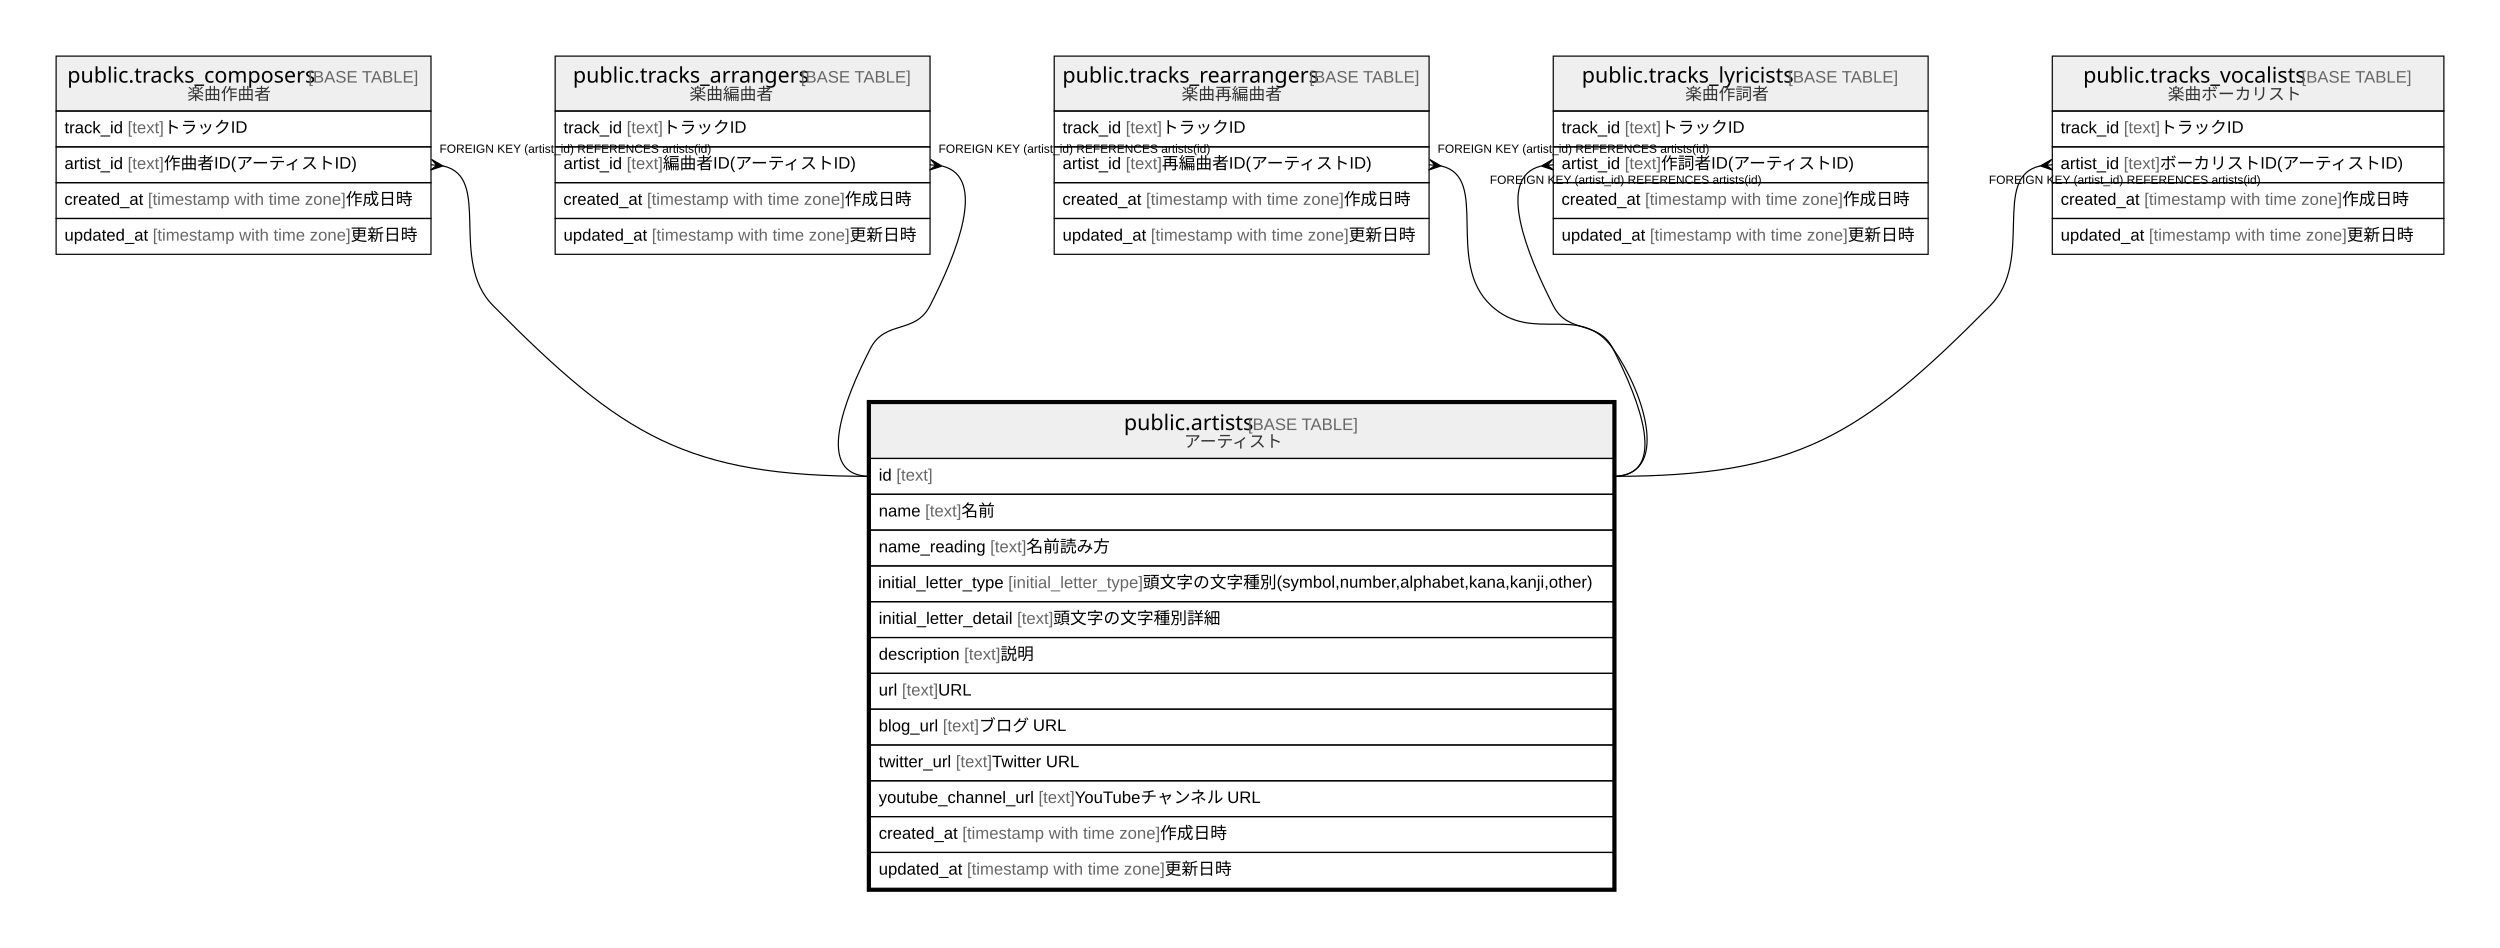
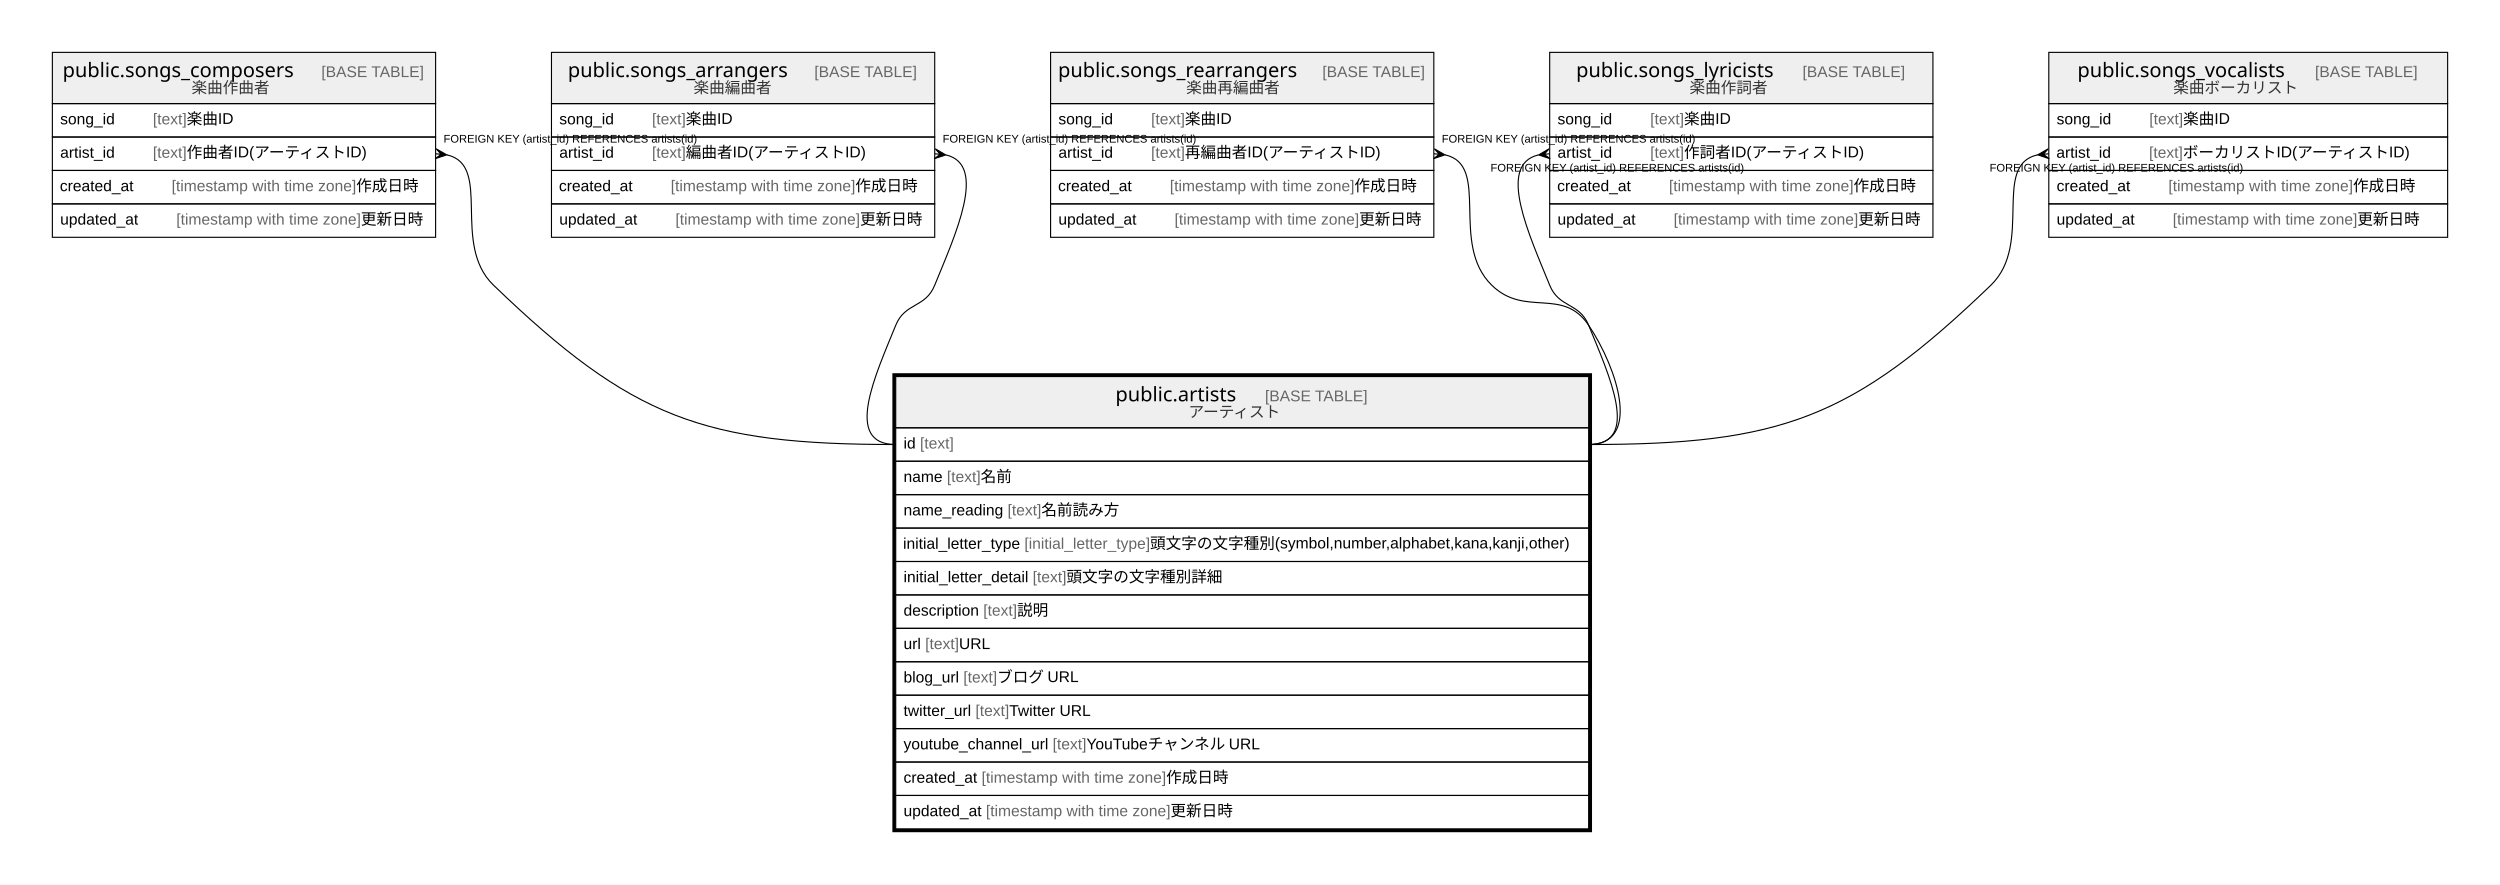
- <svg xmlns="http://www.w3.org/2000/svg" width="2094pt" height="794pt" viewBox="0.00 0.00 2094.00 794.00">
+ <svg xmlns="http://www.w3.org/2000/svg" width="2244pt" height="794pt" viewBox="0.00 0.00 2244.00 794.00">
  <g id="graph0" class="graph" transform="scale(1 1) rotate(0) translate(4 790)">
-     <polygon fill="#ffffff" stroke="transparent" points="-4,4 -4,-790 2090,-790 2090,4 -4,4" />
+     <polygon fill="#ffffff" stroke="transparent" points="-4,4 -4,-790 2240,-790 2240,4 -4,4" />
    <g id="node1" class="node">
-       <polygon fill="#efefef" stroke="transparent" points="725,-406 725,-452 1347,-452 1347,-406 725,-406" />
-       <polygon fill="none" stroke="#000000" points="725,-406 725,-452 1347,-452 1347,-406 725,-406" />
-       <text text-anchor="start" x="937.37" y="-429.8" font-family="Arial Bold" font-size="18.00" fill="#000000">public.artists</text>
-       <text text-anchor="start" x="1037.376" y="-429.8" font-family="Arial" font-size="14.00" fill="#000000"> </text>
-       <text text-anchor="start" x="1041.267" y="-429.8" font-family="Arial" font-size="14.00" fill="#666666">[BASE TABLE]</text>
-       <text text-anchor="start" x="987.789" y="-415.4" font-family="Arial" font-size="14.00" fill="#333333">アーティスト</text>
-       <polygon fill="none" stroke="#000000" points="725,-376 725,-406 1347,-406 1347,-376 725,-376" />
-       <text text-anchor="start" x="732" y="-387.4" font-family="Arial" font-size="14.00" fill="#000000">id </text>
-       <text text-anchor="start" x="746.78" y="-387.4" font-family="Arial" font-size="14.00" fill="#666666">[text]</text>
-       <polygon fill="none" stroke="#000000" points="725,-346 725,-376 1347,-376 1347,-346 725,-346" />
-       <text text-anchor="start" x="732" y="-357.4" font-family="Arial" font-size="14.00" fill="#000000">name </text>
-       <text text-anchor="start" x="770.899" y="-357.4" font-family="Arial" font-size="14.00" fill="#666666">[text]</text>
-       <text text-anchor="start" x="801.244" y="-357.4" font-family="Arial" font-size="14.00" fill="#000000"> 名前</text>
-       <polygon fill="none" stroke="#000000" points="725,-316 725,-346 1347,-346 1347,-316 725,-316" />
-       <text text-anchor="start" x="732" y="-327.4" font-family="Arial" font-size="14.00" fill="#000000">name_reading </text>
-       <text text-anchor="start" x="825.362" y="-327.4" font-family="Arial" font-size="14.00" fill="#666666">[text]</text>
-       <text text-anchor="start" x="855.707" y="-327.4" font-family="Arial" font-size="14.00" fill="#000000"> 名前読み方</text>
-       <polygon fill="none" stroke="#000000" points="725,-286 725,-316 1347,-316 1347,-286 725,-286" />
-       <text text-anchor="start" x="731.576" y="-297.4" font-family="Arial" font-size="14.00" fill="#000000">initial_letter_type </text>
-       <text text-anchor="start" x="840.484" y="-297.4" font-family="Arial" font-size="14.00" fill="#666666">[initial_letter_type]</text>
-       <text text-anchor="start" x="953.282" y="-297.4" font-family="Arial" font-size="14.00" fill="#000000"> 頭文字の文字種別(symbol,number,alphabet,kana,kanji,other)</text>
-       <polygon fill="none" stroke="#000000" points="725,-256 725,-286 1347,-286 1347,-256 725,-256" />
-       <text text-anchor="start" x="732" y="-267.4" font-family="Arial" font-size="14.00" fill="#000000">initial_letter_detail </text>
-       <text text-anchor="start" x="847.903" y="-267.4" font-family="Arial" font-size="14.00" fill="#666666">[text]</text>
-       <text text-anchor="start" x="878.248" y="-267.4" font-family="Arial" font-size="14.00" fill="#000000"> 頭文字の文字種別詳細</text>
-       <polygon fill="none" stroke="#000000" points="725,-226 725,-256 1347,-256 1347,-226 725,-226" />
-       <text text-anchor="start" x="732" y="-237.4" font-family="Arial" font-size="14.00" fill="#000000">description </text>
-       <text text-anchor="start" x="803.568" y="-237.4" font-family="Arial" font-size="14.00" fill="#666666">[text]</text>
-       <text text-anchor="start" x="833.913" y="-237.4" font-family="Arial" font-size="14.00" fill="#000000"> 説明</text>
-       <polygon fill="none" stroke="#000000" points="725,-196 725,-226 1347,-226 1347,-196 725,-196" />
-       <text text-anchor="start" x="732" y="-207.4" font-family="Arial" font-size="14.00" fill="#000000">url </text>
-       <text text-anchor="start" x="751.44" y="-207.4" font-family="Arial" font-size="14.00" fill="#666666">[text]</text>
-       <text text-anchor="start" x="781.785" y="-207.4" font-family="Arial" font-size="14.00" fill="#000000"> URL</text>
-       <polygon fill="none" stroke="#000000" points="725,-166 725,-196 1347,-196 1347,-166 725,-166" />
-       <text text-anchor="start" x="732" y="-177.4" font-family="Arial" font-size="14.00" fill="#000000">blog_url </text>
-       <text text-anchor="start" x="785.677" y="-177.4" font-family="Arial" font-size="14.00" fill="#666666">[text]</text>
-       <text text-anchor="start" x="816.022" y="-177.4" font-family="Arial" font-size="14.00" fill="#000000"> ブログ URL</text>
-       <polygon fill="none" stroke="#000000" points="725,-136 725,-166 1347,-166 1347,-136 725,-136" />
-       <text text-anchor="start" x="732" y="-147.4" font-family="Arial" font-size="14.00" fill="#000000">twitter_url </text>
-       <text text-anchor="start" x="796.551" y="-147.4" font-family="Arial" font-size="14.00" fill="#666666">[text]</text>
-       <text text-anchor="start" x="826.896" y="-147.4" font-family="Arial" font-size="14.00" fill="#000000"> Twitter URL</text>
-       <polygon fill="none" stroke="#000000" points="725,-106 725,-136 1347,-136 1347,-106 725,-106" />
-       <text text-anchor="start" x="732" y="-117.4" font-family="Arial" font-size="14.00" fill="#000000">youtube_channel_url </text>
-       <text text-anchor="start" x="865.829" y="-117.4" font-family="Arial" font-size="14.00" fill="#666666">[text]</text>
-       <text text-anchor="start" x="896.174" y="-117.4" font-family="Arial" font-size="14.00" fill="#000000"> YouTubeチャンネル URL</text>
-       <polygon fill="none" stroke="#000000" points="725,-76 725,-106 1347,-106 1347,-76 725,-76" />
-       <text text-anchor="start" x="732" y="-87.4" font-family="Arial" font-size="14.00" fill="#000000">created_at </text>
-       <text text-anchor="start" x="802.028" y="-87.4" font-family="Arial" font-size="14.00" fill="#666666">[timestamp with time zone]</text>
-       <text text-anchor="start" x="967.712" y="-87.4" font-family="Arial" font-size="14.00" fill="#000000"> 作成日時</text>
-       <polygon fill="none" stroke="#000000" points="725,-46 725,-76 1347,-76 1347,-46 725,-46" />
-       <text text-anchor="start" x="732" y="-57.4" font-family="Arial" font-size="14.00" fill="#000000">updated_at </text>
-       <text text-anchor="start" x="805.933" y="-57.4" font-family="Arial" font-size="14.00" fill="#666666">[timestamp with time zone]</text>
-       <text text-anchor="start" x="971.617" y="-57.4" font-family="Arial" font-size="14.00" fill="#000000"> 更新日時</text>
-       <polygon fill="none" stroke="#000000" stroke-width="3" points="723.5,-44.5 723.5,-453.5 1348.5,-453.5 1348.5,-44.5 723.5,-44.5" />
+       <polygon fill="#efefef" stroke="transparent" points="800,-406 800,-452 1422,-452 1422,-406 800,-406" />
+       <polygon fill="none" stroke="#000000" points="800,-406 800,-452 1422,-452 1422,-406 800,-406" />
+       <text text-anchor="start" x="997.213" y="-429.8" font-family="Arial Bold" font-size="18.00" fill="#000000">public.artists</text>
+       <text text-anchor="start" x="1097.219" y="-429.8" font-family="Arial" font-size="14.00" fill="#000000">    </text>
+       <text text-anchor="start" x="1131.424" y="-429.8" font-family="Arial" font-size="14.00" fill="#666666">[BASE TABLE]</text>
+       <text text-anchor="start" x="1062.789" y="-415.4" font-family="Arial" font-size="14.00" fill="#333333">アーティスト</text>
+       <polygon fill="none" stroke="#000000" points="800,-376 800,-406 1422,-406 1422,-376 800,-376" />
+       <text text-anchor="start" x="807" y="-387.4" font-family="Arial" font-size="14.00" fill="#000000">id </text>
+       <text text-anchor="start" x="821.78" y="-387.4" font-family="Arial" font-size="14.00" fill="#666666">[text]</text>
+       <polygon fill="none" stroke="#000000" points="800,-346 800,-376 1422,-376 1422,-346 800,-346" />
+       <text text-anchor="start" x="807" y="-357.4" font-family="Arial" font-size="14.00" fill="#000000">name </text>
+       <text text-anchor="start" x="845.899" y="-357.4" font-family="Arial" font-size="14.00" fill="#666666">[text]</text>
+       <text text-anchor="start" x="876.244" y="-357.4" font-family="Arial" font-size="14.00" fill="#000000"> 名前</text>
+       <polygon fill="none" stroke="#000000" points="800,-316 800,-346 1422,-346 1422,-316 800,-316" />
+       <text text-anchor="start" x="807" y="-327.4" font-family="Arial" font-size="14.00" fill="#000000">name_reading </text>
+       <text text-anchor="start" x="900.362" y="-327.4" font-family="Arial" font-size="14.00" fill="#666666">[text]</text>
+       <text text-anchor="start" x="930.707" y="-327.4" font-family="Arial" font-size="14.00" fill="#000000"> 名前読み方</text>
+       <polygon fill="none" stroke="#000000" points="800,-286 800,-316 1422,-316 1422,-286 800,-286" />
+       <text text-anchor="start" x="806.576" y="-297.4" font-family="Arial" font-size="14.00" fill="#000000">initial_letter_type </text>
+       <text text-anchor="start" x="915.484" y="-297.4" font-family="Arial" font-size="14.00" fill="#666666">[initial_letter_type]</text>
+       <text text-anchor="start" x="1028.282" y="-297.4" font-family="Arial" font-size="14.00" fill="#000000"> 頭文字の文字種別(symbol,number,alphabet,kana,kanji,other)</text>
+       <polygon fill="none" stroke="#000000" points="800,-256 800,-286 1422,-286 1422,-256 800,-256" />
+       <text text-anchor="start" x="807" y="-267.4" font-family="Arial" font-size="14.00" fill="#000000">initial_letter_detail </text>
+       <text text-anchor="start" x="922.903" y="-267.4" font-family="Arial" font-size="14.00" fill="#666666">[text]</text>
+       <text text-anchor="start" x="953.248" y="-267.4" font-family="Arial" font-size="14.00" fill="#000000"> 頭文字の文字種別詳細</text>
+       <polygon fill="none" stroke="#000000" points="800,-226 800,-256 1422,-256 1422,-226 800,-226" />
+       <text text-anchor="start" x="807" y="-237.4" font-family="Arial" font-size="14.00" fill="#000000">description </text>
+       <text text-anchor="start" x="878.568" y="-237.4" font-family="Arial" font-size="14.00" fill="#666666">[text]</text>
+       <text text-anchor="start" x="908.913" y="-237.4" font-family="Arial" font-size="14.00" fill="#000000"> 説明</text>
+       <polygon fill="none" stroke="#000000" points="800,-196 800,-226 1422,-226 1422,-196 800,-196" />
+       <text text-anchor="start" x="807" y="-207.4" font-family="Arial" font-size="14.00" fill="#000000">url </text>
+       <text text-anchor="start" x="826.44" y="-207.4" font-family="Arial" font-size="14.00" fill="#666666">[text]</text>
+       <text text-anchor="start" x="856.785" y="-207.4" font-family="Arial" font-size="14.00" fill="#000000"> URL</text>
+       <polygon fill="none" stroke="#000000" points="800,-166 800,-196 1422,-196 1422,-166 800,-166" />
+       <text text-anchor="start" x="807" y="-177.4" font-family="Arial" font-size="14.00" fill="#000000">blog_url </text>
+       <text text-anchor="start" x="860.677" y="-177.4" font-family="Arial" font-size="14.00" fill="#666666">[text]</text>
+       <text text-anchor="start" x="891.022" y="-177.4" font-family="Arial" font-size="14.00" fill="#000000"> ブログ URL</text>
+       <polygon fill="none" stroke="#000000" points="800,-136 800,-166 1422,-166 1422,-136 800,-136" />
+       <text text-anchor="start" x="807" y="-147.4" font-family="Arial" font-size="14.00" fill="#000000">twitter_url </text>
+       <text text-anchor="start" x="871.551" y="-147.4" font-family="Arial" font-size="14.00" fill="#666666">[text]</text>
+       <text text-anchor="start" x="901.896" y="-147.4" font-family="Arial" font-size="14.00" fill="#000000"> Twitter URL</text>
+       <polygon fill="none" stroke="#000000" points="800,-106 800,-136 1422,-136 1422,-106 800,-106" />
+       <text text-anchor="start" x="807" y="-117.4" font-family="Arial" font-size="14.00" fill="#000000">youtube_channel_url </text>
+       <text text-anchor="start" x="940.829" y="-117.4" font-family="Arial" font-size="14.00" fill="#666666">[text]</text>
+       <text text-anchor="start" x="971.174" y="-117.4" font-family="Arial" font-size="14.00" fill="#000000"> YouTubeチャンネル URL</text>
+       <polygon fill="none" stroke="#000000" points="800,-76 800,-106 1422,-106 1422,-76 800,-76" />
+       <text text-anchor="start" x="807" y="-87.4" font-family="Arial" font-size="14.00" fill="#000000">created_at </text>
+       <text text-anchor="start" x="877.028" y="-87.4" font-family="Arial" font-size="14.00" fill="#666666">[timestamp with time zone]</text>
+       <text text-anchor="start" x="1042.712" y="-87.4" font-family="Arial" font-size="14.00" fill="#000000"> 作成日時</text>
+       <polygon fill="none" stroke="#000000" points="800,-46 800,-76 1422,-76 1422,-46 800,-46" />
+       <text text-anchor="start" x="807" y="-57.4" font-family="Arial" font-size="14.00" fill="#000000">updated_at </text>
+       <text text-anchor="start" x="880.933" y="-57.4" font-family="Arial" font-size="14.00" fill="#666666">[timestamp with time zone]</text>
+       <text text-anchor="start" x="1046.617" y="-57.4" font-family="Arial" font-size="14.00" fill="#000000"> 更新日時</text>
+       <polygon fill="none" stroke="#000000" stroke-width="3" points="798.5,-44.5 798.5,-453.5 1423.5,-453.5 1423.5,-44.5 798.5,-44.5" />
    </g>
    <g id="node2" class="node">
-       <polygon fill="#efefef" stroke="transparent" points="43,-697 43,-743 357,-743 357,-697 43,-697" />
-       <polygon fill="none" stroke="#000000" points="43,-697 43,-743 357,-743 357,-697 43,-697" />
-       <text text-anchor="start" x="52.361" y="-720.8" font-family="Arial Bold" font-size="18.00" fill="#000000">public.tracks_composers</text>
-       <text text-anchor="start" x="250.386" y="-720.8" font-family="Arial" font-size="14.00" fill="#000000"> </text>
-       <text text-anchor="start" x="254.276" y="-720.8" font-family="Arial" font-size="14.00" fill="#666666">[BASE TABLE]</text>
-       <text text-anchor="start" x="152.927" y="-706.4" font-family="Arial" font-size="14.00" fill="#333333">楽曲作曲者</text>
-       <polygon fill="none" stroke="#000000" points="43,-667 43,-697 357,-697 357,-667 43,-667" />
-       <text text-anchor="start" x="50" y="-678.4" font-family="Arial" font-size="14.00" fill="#000000">track_id </text>
-       <text text-anchor="start" x="102.896" y="-678.4" font-family="Arial" font-size="14.00" fill="#666666">[text]</text>
-       <text text-anchor="start" x="133.241" y="-678.4" font-family="Arial" font-size="14.00" fill="#000000"> トラックID</text>
-       <polygon fill="none" stroke="#000000" points="43,-637 43,-667 357,-667 357,-637 43,-637" />
-       <text text-anchor="start" x="50" y="-648.4" font-family="Arial" font-size="14.00" fill="#000000">artist_id </text>
-       <text text-anchor="start" x="102.893" y="-648.4" font-family="Arial" font-size="14.00" fill="#666666">[text]</text>
-       <text text-anchor="start" x="133.238" y="-648.4" font-family="Arial" font-size="14.00" fill="#000000"> 作曲者ID(アーティストID)</text>
-       <polygon fill="none" stroke="#000000" points="43,-607 43,-637 357,-637 357,-607 43,-607" />
-       <text text-anchor="start" x="49.854" y="-618.4" font-family="Arial" font-size="14.00" fill="#000000">created_at </text>
-       <text text-anchor="start" x="119.882" y="-618.4" font-family="Arial" font-size="14.00" fill="#666666">[timestamp with time zone]</text>
-       <text text-anchor="start" x="285.567" y="-618.4" font-family="Arial" font-size="14.00" fill="#000000"> 作成日時</text>
-       <polygon fill="none" stroke="#000000" points="43,-577 43,-607 357,-607 357,-577 43,-577" />
-       <text text-anchor="start" x="50" y="-588.4" font-family="Arial" font-size="14.00" fill="#000000">updated_at </text>
-       <text text-anchor="start" x="123.933" y="-588.4" font-family="Arial" font-size="14.00" fill="#666666">[timestamp with time zone]</text>
-       <text text-anchor="start" x="289.617" y="-588.4" font-family="Arial" font-size="14.00" fill="#000000"> 更新日時</text>
+       <polygon fill="#efefef" stroke="transparent" points="43,-697 43,-743 387,-743 387,-697 43,-697" />
+       <polygon fill="none" stroke="#000000" points="43,-697 43,-743 387,-743 387,-697 43,-697" />
+       <text text-anchor="start" x="52.194" y="-720.8" font-family="Arial Bold" font-size="18.00" fill="#000000">public.songs_composers</text>
+       <text text-anchor="start" x="250.238" y="-720.8" font-family="Arial" font-size="14.00" fill="#000000">    </text>
+       <text text-anchor="start" x="284.442" y="-720.8" font-family="Arial" font-size="14.00" fill="#666666">[BASE TABLE]</text>
+       <text text-anchor="start" x="167.927" y="-706.4" font-family="Arial" font-size="14.00" fill="#333333">楽曲作曲者</text>
+       <polygon fill="none" stroke="#000000" points="43,-667 43,-697 387,-697 387,-667 43,-667" />
+       <text text-anchor="start" x="50" y="-678.4" font-family="Arial" font-size="14.00" fill="#000000">song_id    </text>
+       <text text-anchor="start" x="133.224" y="-678.4" font-family="Arial" font-size="14.00" fill="#666666">[text]</text>
+       <text text-anchor="start" x="163.569" y="-678.4" font-family="Arial" font-size="14.00" fill="#000000"> 楽曲ID</text>
+       <polygon fill="none" stroke="#000000" points="43,-637 43,-667 387,-667 387,-637 43,-637" />
+       <text text-anchor="start" x="50" y="-648.4" font-family="Arial" font-size="14.00" fill="#000000">artist_id    </text>
+       <text text-anchor="start" x="133.208" y="-648.4" font-family="Arial" font-size="14.00" fill="#666666">[text]</text>
+       <text text-anchor="start" x="163.553" y="-648.4" font-family="Arial" font-size="14.00" fill="#000000"> 作曲者ID(アーティストID)</text>
+       <polygon fill="none" stroke="#000000" points="43,-607 43,-637 387,-637 387,-607 43,-607" />
+       <text text-anchor="start" x="49.697" y="-618.4" font-family="Arial" font-size="14.00" fill="#000000">created_at    </text>
+       <text text-anchor="start" x="150.039" y="-618.4" font-family="Arial" font-size="14.00" fill="#666666">[timestamp with time zone]</text>
+       <text text-anchor="start" x="315.724" y="-618.4" font-family="Arial" font-size="14.00" fill="#000000"> 作成日時</text>
+       <polygon fill="none" stroke="#000000" points="43,-577 43,-607 387,-607 387,-577 43,-577" />
+       <text text-anchor="start" x="50" y="-588.4" font-family="Arial" font-size="14.00" fill="#000000">updated_at    </text>
+       <text text-anchor="start" x="154.247" y="-588.4" font-family="Arial" font-size="14.00" fill="#666666">[timestamp with time zone]</text>
+       <text text-anchor="start" x="319.931" y="-588.4" font-family="Arial" font-size="14.00" fill="#000000"> 更新日時</text>
    </g>
    <g id="edge1" class="edge">
-       <path fill="none" stroke="#000000" d="M367.111,-651.011C408.629,-641.898 371.354,-572.02 409,-534 517.465,-424.458 570.844,-391 725,-391" />
-       <polygon fill="#000000" stroke="#000000" points="366.952,-651.026 356.562,-647.521 361.976,-651.513 357,-652 357,-652 357,-652 361.976,-651.513 357.438,-656.479 366.952,-651.026 366.952,-651.026" />
-       <text text-anchor="start" x="364.116" y="-662" font-family="Arial" font-size="10.00" fill="#000000">FOREIGN KEY (artist_id) REFERENCES artists(id)</text>
+       <path fill="none" stroke="#000000" d="M397.099,-650.999C438.51,-641.777 400.456,-571.11 439,-534 563.319,-414.307 627.426,-391 800,-391" />
+       <polygon fill="#000000" stroke="#000000" points="396.951,-651.014 386.556,-647.522 391.976,-651.507 387,-652 387,-652 387,-652 391.976,-651.507 387.444,-656.478 396.951,-651.014 396.951,-651.014" />
+       <text text-anchor="start" x="394.116" y="-662" font-family="Arial" font-size="10.00" fill="#000000">FOREIGN KEY (artist_id) REFERENCES artists(id)</text>
    </g>
    <g id="node3" class="node">
-       <polygon fill="#efefef" stroke="transparent" points="461,-697 461,-743 775,-743 775,-697 461,-697" />
-       <polygon fill="none" stroke="#000000" points="461,-697 461,-743 775,-743 775,-697 461,-697" />
-       <text text-anchor="start" x="475.861" y="-720.8" font-family="Arial Bold" font-size="18.00" fill="#000000">public.tracks_arrangers</text>
-       <text text-anchor="start" x="662.885" y="-720.8" font-family="Arial" font-size="14.00" fill="#000000"> </text>
-       <text text-anchor="start" x="666.775" y="-720.8" font-family="Arial" font-size="14.00" fill="#666666">[BASE TABLE]</text>
-       <text text-anchor="start" x="573.532" y="-706.4" font-family="Arial" font-size="14.00" fill="#333333">楽曲編曲者</text>
-       <polygon fill="none" stroke="#000000" points="461,-667 461,-697 775,-697 775,-667 461,-667" />
-       <text text-anchor="start" x="468" y="-678.4" font-family="Arial" font-size="14.00" fill="#000000">track_id </text>
-       <text text-anchor="start" x="520.896" y="-678.4" font-family="Arial" font-size="14.00" fill="#666666">[text]</text>
-       <text text-anchor="start" x="551.241" y="-678.4" font-family="Arial" font-size="14.00" fill="#000000"> トラックID</text>
-       <polygon fill="none" stroke="#000000" points="461,-637 461,-667 775,-667 775,-637 461,-637" />
-       <text text-anchor="start" x="468" y="-648.4" font-family="Arial" font-size="14.00" fill="#000000">artist_id </text>
-       <text text-anchor="start" x="520.893" y="-648.4" font-family="Arial" font-size="14.00" fill="#666666">[text]</text>
-       <text text-anchor="start" x="551.238" y="-648.4" font-family="Arial" font-size="14.00" fill="#000000"> 編曲者ID(アーティストID)</text>
-       <polygon fill="none" stroke="#000000" points="461,-607 461,-637 775,-637 775,-607 461,-607" />
-       <text text-anchor="start" x="467.854" y="-618.4" font-family="Arial" font-size="14.00" fill="#000000">created_at </text>
-       <text text-anchor="start" x="537.882" y="-618.4" font-family="Arial" font-size="14.00" fill="#666666">[timestamp with time zone]</text>
-       <text text-anchor="start" x="703.567" y="-618.4" font-family="Arial" font-size="14.00" fill="#000000"> 作成日時</text>
-       <polygon fill="none" stroke="#000000" points="461,-577 461,-607 775,-607 775,-577 461,-577" />
-       <text text-anchor="start" x="468" y="-588.4" font-family="Arial" font-size="14.00" fill="#000000">updated_at </text>
-       <text text-anchor="start" x="541.933" y="-588.4" font-family="Arial" font-size="14.00" fill="#666666">[timestamp with time zone]</text>
-       <text text-anchor="start" x="707.617" y="-588.4" font-family="Arial" font-size="14.00" fill="#000000"> 更新日時</text>
+       <polygon fill="#efefef" stroke="transparent" points="491,-697 491,-743 835,-743 835,-697 491,-697" />
+       <polygon fill="none" stroke="#000000" points="491,-697 491,-743 835,-743 835,-697 491,-697" />
+       <text text-anchor="start" x="505.695" y="-720.8" font-family="Arial Bold" font-size="18.00" fill="#000000">public.songs_arrangers</text>
+       <text text-anchor="start" x="692.737" y="-720.8" font-family="Arial" font-size="14.00" fill="#000000">    </text>
+       <text text-anchor="start" x="726.942" y="-720.8" font-family="Arial" font-size="14.00" fill="#666666">[BASE TABLE]</text>
+       <text text-anchor="start" x="618.532" y="-706.4" font-family="Arial" font-size="14.00" fill="#333333">楽曲編曲者</text>
+       <polygon fill="none" stroke="#000000" points="491,-667 491,-697 835,-697 835,-667 491,-667" />
+       <text text-anchor="start" x="498" y="-678.4" font-family="Arial" font-size="14.00" fill="#000000">song_id    </text>
+       <text text-anchor="start" x="581.224" y="-678.4" font-family="Arial" font-size="14.00" fill="#666666">[text]</text>
+       <text text-anchor="start" x="611.569" y="-678.4" font-family="Arial" font-size="14.00" fill="#000000"> 楽曲ID</text>
+       <polygon fill="none" stroke="#000000" points="491,-637 491,-667 835,-667 835,-637 491,-637" />
+       <text text-anchor="start" x="498" y="-648.4" font-family="Arial" font-size="14.00" fill="#000000">artist_id    </text>
+       <text text-anchor="start" x="581.208" y="-648.4" font-family="Arial" font-size="14.00" fill="#666666">[text]</text>
+       <text text-anchor="start" x="611.553" y="-648.4" font-family="Arial" font-size="14.00" fill="#000000"> 編曲者ID(アーティストID)</text>
+       <polygon fill="none" stroke="#000000" points="491,-607 491,-637 835,-637 835,-607 491,-607" />
+       <text text-anchor="start" x="497.697" y="-618.4" font-family="Arial" font-size="14.00" fill="#000000">created_at    </text>
+       <text text-anchor="start" x="598.039" y="-618.4" font-family="Arial" font-size="14.00" fill="#666666">[timestamp with time zone]</text>
+       <text text-anchor="start" x="763.724" y="-618.4" font-family="Arial" font-size="14.00" fill="#000000"> 作成日時</text>
+       <polygon fill="none" stroke="#000000" points="491,-577 491,-607 835,-607 835,-577 491,-577" />
+       <text text-anchor="start" x="498" y="-588.4" font-family="Arial" font-size="14.00" fill="#000000">updated_at    </text>
+       <text text-anchor="start" x="602.247" y="-588.4" font-family="Arial" font-size="14.00" fill="#666666">[timestamp with time zone]</text>
+       <text text-anchor="start" x="767.931" y="-588.4" font-family="Arial" font-size="14.00" fill="#000000"> 更新日時</text>
    </g>
    <g id="edge2" class="edge">
-       <path fill="none" stroke="#000000" d="M785.374,-650.861C823.234,-641.549 797.135,-577.213 775,-534 762.516,-509.628 737.484,-522.372 725,-498 703.319,-455.674 677.444,-391 725,-391" />
-       <polygon fill="#000000" stroke="#000000" points="784.94,-650.908 774.509,-647.527 779.97,-651.454 775,-652 775,-652 775,-652 779.97,-651.454 775.491,-656.473 784.94,-650.908 784.94,-650.908" />
-       <text text-anchor="start" x="782.116" y="-662" font-family="Arial" font-size="10.00" fill="#000000">FOREIGN KEY (artist_id) REFERENCES artists(id)</text>
+       <path fill="none" stroke="#000000" d="M845.31,-650.89C882.66,-641.812 853.264,-578.986 835,-534 826.606,-513.324 808.394,-518.676 800,-498 782.111,-453.937 752.444,-391 800,-391" />
+       <polygon fill="#000000" stroke="#000000" points="844.942,-650.929 834.518,-647.526 839.971,-651.465 835,-652 835,-652 835,-652 839.971,-651.465 835.482,-656.474 844.942,-650.929 844.942,-650.929" />
+       <text text-anchor="start" x="842.116" y="-662" font-family="Arial" font-size="10.00" fill="#000000">FOREIGN KEY (artist_id) REFERENCES artists(id)</text>
    </g>
    <g id="node4" class="node">
-       <polygon fill="#efefef" stroke="transparent" points="879,-697 879,-743 1193,-743 1193,-697 879,-697" />
-       <polygon fill="none" stroke="#000000" points="879,-697 879,-743 1193,-743 1193,-697 879,-697" />
-       <text text-anchor="start" x="885.862" y="-720.8" font-family="Arial Bold" font-size="18.00" fill="#000000">public.tracks_rearrangers</text>
-       <text text-anchor="start" x="1088.884" y="-720.8" font-family="Arial" font-size="14.00" fill="#000000"> </text>
-       <text text-anchor="start" x="1092.775" y="-720.8" font-family="Arial" font-size="14.00" fill="#666666">[BASE TABLE]</text>
-       <text text-anchor="start" x="985.696" y="-706.4" font-family="Arial" font-size="14.00" fill="#333333">楽曲再編曲者</text>
-       <polygon fill="none" stroke="#000000" points="879,-667 879,-697 1193,-697 1193,-667 879,-667" />
-       <text text-anchor="start" x="886" y="-678.4" font-family="Arial" font-size="14.00" fill="#000000">track_id </text>
-       <text text-anchor="start" x="938.896" y="-678.4" font-family="Arial" font-size="14.00" fill="#666666">[text]</text>
-       <text text-anchor="start" x="969.241" y="-678.4" font-family="Arial" font-size="14.00" fill="#000000"> トラックID</text>
-       <polygon fill="none" stroke="#000000" points="879,-637 879,-667 1193,-667 1193,-637 879,-637" />
-       <text text-anchor="start" x="886" y="-648.4" font-family="Arial" font-size="14.00" fill="#000000">artist_id </text>
-       <text text-anchor="start" x="938.893" y="-648.4" font-family="Arial" font-size="14.00" fill="#666666">[text]</text>
-       <text text-anchor="start" x="969.238" y="-648.4" font-family="Arial" font-size="14.00" fill="#000000"> 再編曲者ID(アーティストID)</text>
-       <polygon fill="none" stroke="#000000" points="879,-607 879,-637 1193,-637 1193,-607 879,-607" />
-       <text text-anchor="start" x="885.854" y="-618.4" font-family="Arial" font-size="14.00" fill="#000000">created_at </text>
-       <text text-anchor="start" x="955.882" y="-618.4" font-family="Arial" font-size="14.00" fill="#666666">[timestamp with time zone]</text>
-       <text text-anchor="start" x="1121.567" y="-618.4" font-family="Arial" font-size="14.00" fill="#000000"> 作成日時</text>
-       <polygon fill="none" stroke="#000000" points="879,-577 879,-607 1193,-607 1193,-577 879,-577" />
-       <text text-anchor="start" x="886" y="-588.4" font-family="Arial" font-size="14.00" fill="#000000">updated_at </text>
-       <text text-anchor="start" x="959.933" y="-588.4" font-family="Arial" font-size="14.00" fill="#666666">[timestamp with time zone]</text>
-       <text text-anchor="start" x="1125.617" y="-588.4" font-family="Arial" font-size="14.00" fill="#000000"> 更新日時</text>
+       <polygon fill="#efefef" stroke="transparent" points="939,-697 939,-743 1283,-743 1283,-697 939,-697" />
+       <polygon fill="none" stroke="#000000" points="939,-697 939,-743 1283,-743 1283,-697 939,-697" />
+       <text text-anchor="start" x="945.696" y="-720.8" font-family="Arial Bold" font-size="18.00" fill="#000000">public.songs_rearrangers</text>
+       <text text-anchor="start" x="1148.736" y="-720.8" font-family="Arial" font-size="14.00" fill="#000000">    </text>
+       <text text-anchor="start" x="1182.941" y="-720.8" font-family="Arial" font-size="14.00" fill="#666666">[BASE TABLE]</text>
+       <text text-anchor="start" x="1060.696" y="-706.4" font-family="Arial" font-size="14.00" fill="#333333">楽曲再編曲者</text>
+       <polygon fill="none" stroke="#000000" points="939,-667 939,-697 1283,-697 1283,-667 939,-667" />
+       <text text-anchor="start" x="946" y="-678.4" font-family="Arial" font-size="14.00" fill="#000000">song_id    </text>
+       <text text-anchor="start" x="1029.224" y="-678.4" font-family="Arial" font-size="14.00" fill="#666666">[text]</text>
+       <text text-anchor="start" x="1059.569" y="-678.4" font-family="Arial" font-size="14.00" fill="#000000"> 楽曲ID</text>
+       <polygon fill="none" stroke="#000000" points="939,-637 939,-667 1283,-667 1283,-637 939,-637" />
+       <text text-anchor="start" x="946" y="-648.4" font-family="Arial" font-size="14.00" fill="#000000">artist_id    </text>
+       <text text-anchor="start" x="1029.208" y="-648.4" font-family="Arial" font-size="14.00" fill="#666666">[text]</text>
+       <text text-anchor="start" x="1059.553" y="-648.4" font-family="Arial" font-size="14.00" fill="#000000"> 再編曲者ID(アーティストID)</text>
+       <polygon fill="none" stroke="#000000" points="939,-607 939,-637 1283,-637 1283,-607 939,-607" />
+       <text text-anchor="start" x="945.697" y="-618.4" font-family="Arial" font-size="14.00" fill="#000000">created_at    </text>
+       <text text-anchor="start" x="1046.039" y="-618.4" font-family="Arial" font-size="14.00" fill="#666666">[timestamp with time zone]</text>
+       <text text-anchor="start" x="1211.724" y="-618.4" font-family="Arial" font-size="14.00" fill="#000000"> 作成日時</text>
+       <polygon fill="none" stroke="#000000" points="939,-577 939,-607 1283,-607 1283,-577 939,-577" />
+       <text text-anchor="start" x="946" y="-588.4" font-family="Arial" font-size="14.00" fill="#000000">updated_at    </text>
+       <text text-anchor="start" x="1050.247" y="-588.4" font-family="Arial" font-size="14.00" fill="#666666">[timestamp with time zone]</text>
+       <text text-anchor="start" x="1215.931" y="-588.4" font-family="Arial" font-size="14.00" fill="#000000"> 更新日時</text>
    </g>
    <g id="edge3" class="edge">
-       <path fill="none" stroke="#000000" d="M1203.09,-650.989C1244.417,-641.679 1205.76,-570.374 1245,-534 1280.257,-501.319 1319.234,-537.245 1347,-498 1374.467,-459.178 1394.556,-391 1347,-391" />
-       <polygon fill="#000000" stroke="#000000" points="1202.95,-651.003 1192.551,-647.522 1197.975,-651.502 1193,-652 1193,-652 1193,-652 1197.975,-651.502 1193.449,-656.478 1202.95,-651.003 1202.95,-651.003" />
-       <text text-anchor="start" x="1200.117" y="-662" font-family="Arial" font-size="10.00" fill="#000000">FOREIGN KEY (artist_id) REFERENCES artists(id)</text>
+       <path fill="none" stroke="#000000" d="M1293.103,-651.003C1334.547,-641.816 1296.738,-571.401 1335,-534 1364.924,-504.748 1398.745,-532.79 1422,-498 1448.428,-458.464 1469.556,-391 1422,-391" />
+       <polygon fill="#000000" stroke="#000000" points="1292.952,-651.018 1282.558,-647.522 1287.976,-651.509 1283,-652 1283,-652 1283,-652 1287.976,-651.509 1283.442,-656.478 1292.952,-651.018 1292.952,-651.018" />
+       <text text-anchor="start" x="1290.117" y="-662" font-family="Arial" font-size="10.00" fill="#000000">FOREIGN KEY (artist_id) REFERENCES artists(id)</text>
    </g>
    <g id="node5" class="node">
-       <polygon fill="#efefef" stroke="transparent" points="1297,-697 1297,-743 1611,-743 1611,-697 1297,-697" />
-       <polygon fill="none" stroke="#000000" points="1297,-697 1297,-743 1611,-743 1611,-697 1297,-697" />
-       <text text-anchor="start" x="1320.877" y="-720.8" font-family="Arial Bold" font-size="18.00" fill="#000000">public.tracks_lyricists</text>
-       <text text-anchor="start" x="1489.87" y="-720.8" font-family="Arial" font-size="14.00" fill="#000000"> </text>
-       <text text-anchor="start" x="1493.76" y="-720.8" font-family="Arial" font-size="14.00" fill="#666666">[BASE TABLE]</text>
-       <text text-anchor="start" x="1407.536" y="-706.4" font-family="Arial" font-size="14.00" fill="#333333">楽曲作詞者</text>
-       <polygon fill="none" stroke="#000000" points="1297,-667 1297,-697 1611,-697 1611,-667 1297,-667" />
-       <text text-anchor="start" x="1304" y="-678.4" font-family="Arial" font-size="14.00" fill="#000000">track_id </text>
-       <text text-anchor="start" x="1356.896" y="-678.4" font-family="Arial" font-size="14.00" fill="#666666">[text]</text>
-       <text text-anchor="start" x="1387.241" y="-678.4" font-family="Arial" font-size="14.00" fill="#000000"> トラックID</text>
-       <polygon fill="none" stroke="#000000" points="1297,-637 1297,-667 1611,-667 1611,-637 1297,-637" />
-       <text text-anchor="start" x="1304" y="-648.4" font-family="Arial" font-size="14.00" fill="#000000">artist_id </text>
-       <text text-anchor="start" x="1356.893" y="-648.4" font-family="Arial" font-size="14.00" fill="#666666">[text]</text>
-       <text text-anchor="start" x="1387.238" y="-648.4" font-family="Arial" font-size="14.00" fill="#000000"> 作詞者ID(アーティストID)</text>
-       <polygon fill="none" stroke="#000000" points="1297,-607 1297,-637 1611,-637 1611,-607 1297,-607" />
-       <text text-anchor="start" x="1303.854" y="-618.4" font-family="Arial" font-size="14.00" fill="#000000">created_at </text>
-       <text text-anchor="start" x="1373.882" y="-618.4" font-family="Arial" font-size="14.00" fill="#666666">[timestamp with time zone]</text>
-       <text text-anchor="start" x="1539.567" y="-618.4" font-family="Arial" font-size="14.00" fill="#000000"> 作成日時</text>
-       <polygon fill="none" stroke="#000000" points="1297,-577 1297,-607 1611,-607 1611,-577 1297,-577" />
-       <text text-anchor="start" x="1304" y="-588.4" font-family="Arial" font-size="14.00" fill="#000000">updated_at </text>
-       <text text-anchor="start" x="1377.933" y="-588.4" font-family="Arial" font-size="14.00" fill="#666666">[timestamp with time zone]</text>
-       <text text-anchor="start" x="1543.617" y="-588.4" font-family="Arial" font-size="14.00" fill="#000000"> 更新日時</text>
+       <polygon fill="#efefef" stroke="transparent" points="1387,-697 1387,-743 1731,-743 1731,-697 1387,-697" />
+       <polygon fill="none" stroke="#000000" points="1387,-697 1387,-743 1731,-743 1731,-697 1387,-697" />
+       <text text-anchor="start" x="1410.71" y="-720.8" font-family="Arial Bold" font-size="18.00" fill="#000000">public.songs_lyricists</text>
+       <text text-anchor="start" x="1579.722" y="-720.8" font-family="Arial" font-size="14.00" fill="#000000">    </text>
+       <text text-anchor="start" x="1613.926" y="-720.8" font-family="Arial" font-size="14.00" fill="#666666">[BASE TABLE]</text>
+       <text text-anchor="start" x="1512.536" y="-706.4" font-family="Arial" font-size="14.00" fill="#333333">楽曲作詞者</text>
+       <polygon fill="none" stroke="#000000" points="1387,-667 1387,-697 1731,-697 1731,-667 1387,-667" />
+       <text text-anchor="start" x="1394" y="-678.4" font-family="Arial" font-size="14.00" fill="#000000">song_id    </text>
+       <text text-anchor="start" x="1477.224" y="-678.4" font-family="Arial" font-size="14.00" fill="#666666">[text]</text>
+       <text text-anchor="start" x="1507.569" y="-678.4" font-family="Arial" font-size="14.00" fill="#000000"> 楽曲ID</text>
+       <polygon fill="none" stroke="#000000" points="1387,-637 1387,-667 1731,-667 1731,-637 1387,-637" />
+       <text text-anchor="start" x="1394" y="-648.4" font-family="Arial" font-size="14.00" fill="#000000">artist_id    </text>
+       <text text-anchor="start" x="1477.208" y="-648.4" font-family="Arial" font-size="14.00" fill="#666666">[text]</text>
+       <text text-anchor="start" x="1507.553" y="-648.4" font-family="Arial" font-size="14.00" fill="#000000"> 作詞者ID(アーティストID)</text>
+       <polygon fill="none" stroke="#000000" points="1387,-607 1387,-637 1731,-637 1731,-607 1387,-607" />
+       <text text-anchor="start" x="1393.697" y="-618.4" font-family="Arial" font-size="14.00" fill="#000000">created_at    </text>
+       <text text-anchor="start" x="1494.039" y="-618.4" font-family="Arial" font-size="14.00" fill="#666666">[timestamp with time zone]</text>
+       <text text-anchor="start" x="1659.724" y="-618.4" font-family="Arial" font-size="14.00" fill="#000000"> 作成日時</text>
+       <polygon fill="none" stroke="#000000" points="1387,-577 1387,-607 1731,-607 1731,-577 1387,-577" />
+       <text text-anchor="start" x="1394" y="-588.4" font-family="Arial" font-size="14.00" fill="#000000">updated_at    </text>
+       <text text-anchor="start" x="1498.247" y="-588.4" font-family="Arial" font-size="14.00" fill="#666666">[timestamp with time zone]</text>
+       <text text-anchor="start" x="1663.931" y="-588.4" font-family="Arial" font-size="14.00" fill="#000000"> 更新日時</text>
    </g>
    <g id="edge4" class="edge">
-       <path fill="none" stroke="#000000" d="M1286.626,-650.861C1248.766,-641.549 1274.865,-577.213 1297,-534 1309.484,-509.628 1334.516,-522.372 1347,-498 1368.681,-455.674 1394.556,-391 1347,-391" />
-       <polygon fill="#000000" stroke="#000000" points="1287.06,-650.908 1296.509,-656.473 1292.03,-651.454 1297,-652 1297,-652 1297,-652 1292.03,-651.454 1297.491,-647.527 1287.06,-650.908 1287.06,-650.908" />
-       <text text-anchor="start" x="1243.867" y="-636" font-family="Arial" font-size="10.00" fill="#000000">FOREIGN KEY (artist_id) REFERENCES artists(id)</text>
+       <path fill="none" stroke="#000000" d="M1376.69,-650.89C1339.34,-641.812 1368.736,-578.986 1387,-534 1395.394,-513.324 1413.606,-518.676 1422,-498 1439.889,-453.937 1469.556,-391 1422,-391" />
+       <polygon fill="#000000" stroke="#000000" points="1377.057,-650.929 1386.518,-656.474 1382.029,-651.465 1387,-652 1387,-652 1387,-652 1382.029,-651.465 1387.482,-647.526 1377.057,-650.929 1377.057,-650.929" />
+       <text text-anchor="start" x="1333.867" y="-636" font-family="Arial" font-size="10.00" fill="#000000">FOREIGN KEY (artist_id) REFERENCES artists(id)</text>
    </g>
    <g id="node6" class="node">
-       <polygon fill="#efefef" stroke="transparent" points="1715,-697 1715,-743 2043,-743 2043,-697 1715,-697" />
-       <polygon fill="none" stroke="#000000" points="1715,-697 1715,-743 2043,-743 2043,-697 1715,-697" />
-       <text text-anchor="start" x="1740.864" y="-720.8" font-family="Arial Bold" font-size="18.00" fill="#000000">public.tracks_vocalists</text>
-       <text text-anchor="start" x="1919.883" y="-720.8" font-family="Arial" font-size="14.00" fill="#000000"> </text>
-       <text text-anchor="start" x="1923.773" y="-720.8" font-family="Arial" font-size="14.00" fill="#666666">[BASE TABLE]</text>
-       <text text-anchor="start" x="1811.731" y="-706.4" font-family="Arial" font-size="14.00" fill="#333333">楽曲ボーカリスト</text>
-       <polygon fill="none" stroke="#000000" points="1715,-667 1715,-697 2043,-697 2043,-667 1715,-667" />
-       <text text-anchor="start" x="1722" y="-678.4" font-family="Arial" font-size="14.00" fill="#000000">track_id </text>
-       <text text-anchor="start" x="1774.896" y="-678.4" font-family="Arial" font-size="14.00" fill="#666666">[text]</text>
-       <text text-anchor="start" x="1805.241" y="-678.4" font-family="Arial" font-size="14.00" fill="#000000"> トラックID</text>
-       <polygon fill="none" stroke="#000000" points="1715,-637 1715,-667 2043,-667 2043,-637 1715,-637" />
-       <text text-anchor="start" x="1721.917" y="-648.4" font-family="Arial" font-size="14.00" fill="#000000">artist_id </text>
-       <text text-anchor="start" x="1774.81" y="-648.4" font-family="Arial" font-size="14.00" fill="#666666">[text]</text>
-       <text text-anchor="start" x="1805.155" y="-648.4" font-family="Arial" font-size="14.00" fill="#000000"> ボーカリストID(アーティストID)</text>
-       <polygon fill="none" stroke="#000000" points="1715,-607 1715,-637 2043,-637 2043,-607 1715,-607" />
-       <text text-anchor="start" x="1722" y="-618.4" font-family="Arial" font-size="14.00" fill="#000000">created_at </text>
-       <text text-anchor="start" x="1792.028" y="-618.4" font-family="Arial" font-size="14.00" fill="#666666">[timestamp with time zone]</text>
-       <text text-anchor="start" x="1957.712" y="-618.4" font-family="Arial" font-size="14.00" fill="#000000"> 作成日時</text>
-       <polygon fill="none" stroke="#000000" points="1715,-577 1715,-607 2043,-607 2043,-577 1715,-577" />
-       <text text-anchor="start" x="1722" y="-588.4" font-family="Arial" font-size="14.00" fill="#000000">updated_at </text>
-       <text text-anchor="start" x="1795.933" y="-588.4" font-family="Arial" font-size="14.00" fill="#666666">[timestamp with time zone]</text>
-       <text text-anchor="start" x="1961.617" y="-588.4" font-family="Arial" font-size="14.00" fill="#000000"> 更新日時</text>
+       <polygon fill="#efefef" stroke="transparent" points="1835,-697 1835,-743 2193,-743 2193,-697 1835,-697" />
+       <polygon fill="none" stroke="#000000" points="1835,-697 1835,-743 2193,-743 2193,-697 1835,-697" />
+       <text text-anchor="start" x="1860.697" y="-720.8" font-family="Arial Bold" font-size="18.00" fill="#000000">public.songs_vocalists</text>
+       <text text-anchor="start" x="2039.735" y="-720.8" font-family="Arial" font-size="14.00" fill="#000000">    </text>
+       <text text-anchor="start" x="2073.939" y="-720.8" font-family="Arial" font-size="14.00" fill="#666666">[BASE TABLE]</text>
+       <text text-anchor="start" x="1946.731" y="-706.4" font-family="Arial" font-size="14.00" fill="#333333">楽曲ボーカリスト</text>
+       <polygon fill="none" stroke="#000000" points="1835,-667 1835,-697 2193,-697 2193,-667 1835,-667" />
+       <text text-anchor="start" x="1842" y="-678.4" font-family="Arial" font-size="14.00" fill="#000000">song_id    </text>
+       <text text-anchor="start" x="1925.224" y="-678.4" font-family="Arial" font-size="14.00" fill="#666666">[text]</text>
+       <text text-anchor="start" x="1955.569" y="-678.4" font-family="Arial" font-size="14.00" fill="#000000"> 楽曲ID</text>
+       <polygon fill="none" stroke="#000000" points="1835,-637 1835,-667 2193,-667 2193,-637 1835,-637" />
+       <text text-anchor="start" x="1841.759" y="-648.4" font-family="Arial" font-size="14.00" fill="#000000">artist_id    </text>
+       <text text-anchor="start" x="1924.967" y="-648.4" font-family="Arial" font-size="14.00" fill="#666666">[text]</text>
+       <text text-anchor="start" x="1955.312" y="-648.4" font-family="Arial" font-size="14.00" fill="#000000"> ボーカリストID(アーティストID)</text>
+       <polygon fill="none" stroke="#000000" points="1835,-607 1835,-637 2193,-637 2193,-607 1835,-607" />
+       <text text-anchor="start" x="1842" y="-618.4" font-family="Arial" font-size="14.00" fill="#000000">created_at    </text>
+       <text text-anchor="start" x="1942.342" y="-618.4" font-family="Arial" font-size="14.00" fill="#666666">[timestamp with time zone]</text>
+       <text text-anchor="start" x="2108.027" y="-618.4" font-family="Arial" font-size="14.00" fill="#000000"> 作成日時</text>
+       <polygon fill="none" stroke="#000000" points="1835,-577 1835,-607 2193,-607 2193,-577 1835,-577" />
+       <text text-anchor="start" x="1842" y="-588.4" font-family="Arial" font-size="14.00" fill="#000000">updated_at    </text>
+       <text text-anchor="start" x="1946.247" y="-588.4" font-family="Arial" font-size="14.00" fill="#666666">[timestamp with time zone]</text>
+       <text text-anchor="start" x="2111.931" y="-588.4" font-family="Arial" font-size="14.00" fill="#000000"> 更新日時</text>
    </g>
    <g id="edge5" class="edge">
-       <path fill="none" stroke="#000000" d="M1704.889,-651.011C1663.371,-641.898 1700.646,-572.02 1663,-534 1554.535,-424.458 1501.156,-391 1347,-391" />
-       <polygon fill="#000000" stroke="#000000" points="1705.047,-651.026 1714.562,-656.479 1710.024,-651.513 1715,-652 1715,-652 1715,-652 1710.024,-651.513 1715.438,-647.521 1705.047,-651.026 1705.047,-651.026" />
-       <text text-anchor="start" x="1661.867" y="-636" font-family="Arial" font-size="10.00" fill="#000000">FOREIGN KEY (artist_id) REFERENCES artists(id)</text>
+       <path fill="none" stroke="#000000" d="M1824.901,-650.999C1783.49,-641.777 1821.544,-571.11 1783,-534 1658.68,-414.307 1594.574,-391 1422,-391" />
+       <polygon fill="#000000" stroke="#000000" points="1825.049,-651.014 1834.556,-656.478 1830.024,-651.507 1835,-652 1835,-652 1835,-652 1830.024,-651.507 1835.444,-647.522 1825.049,-651.014 1825.049,-651.014" />
+       <text text-anchor="start" x="1781.867" y="-636" font-family="Arial" font-size="10.00" fill="#000000">FOREIGN KEY (artist_id) REFERENCES artists(id)</text>
    </g>
  </g>
</svg>
